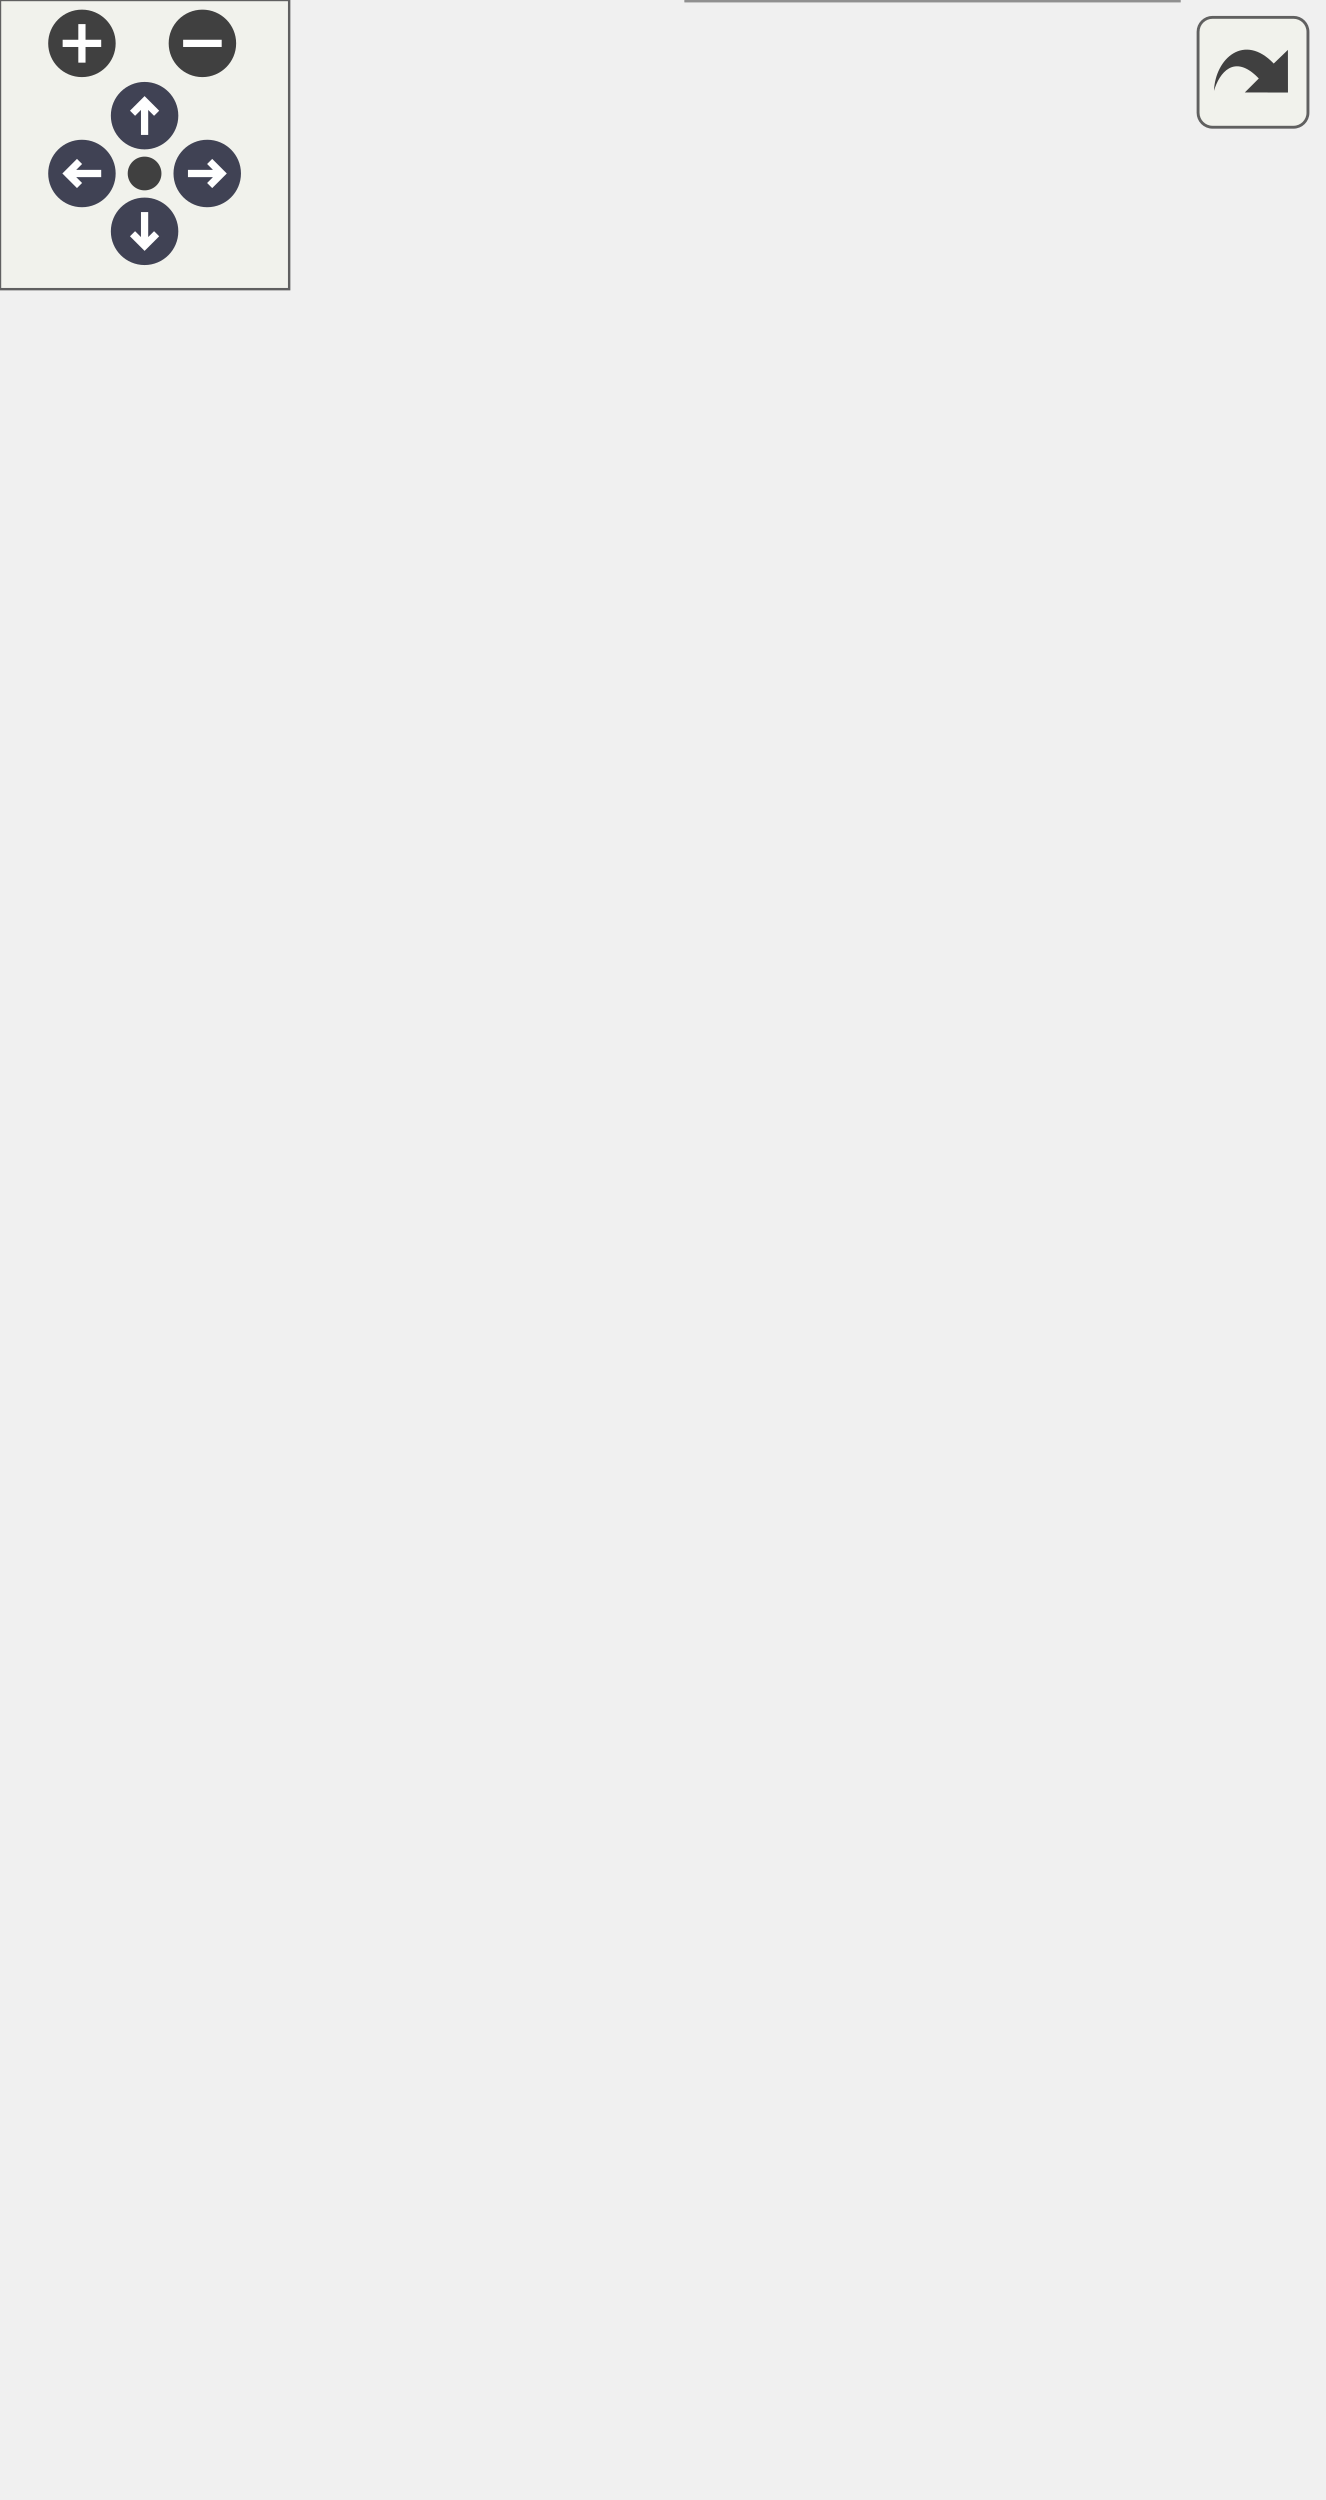
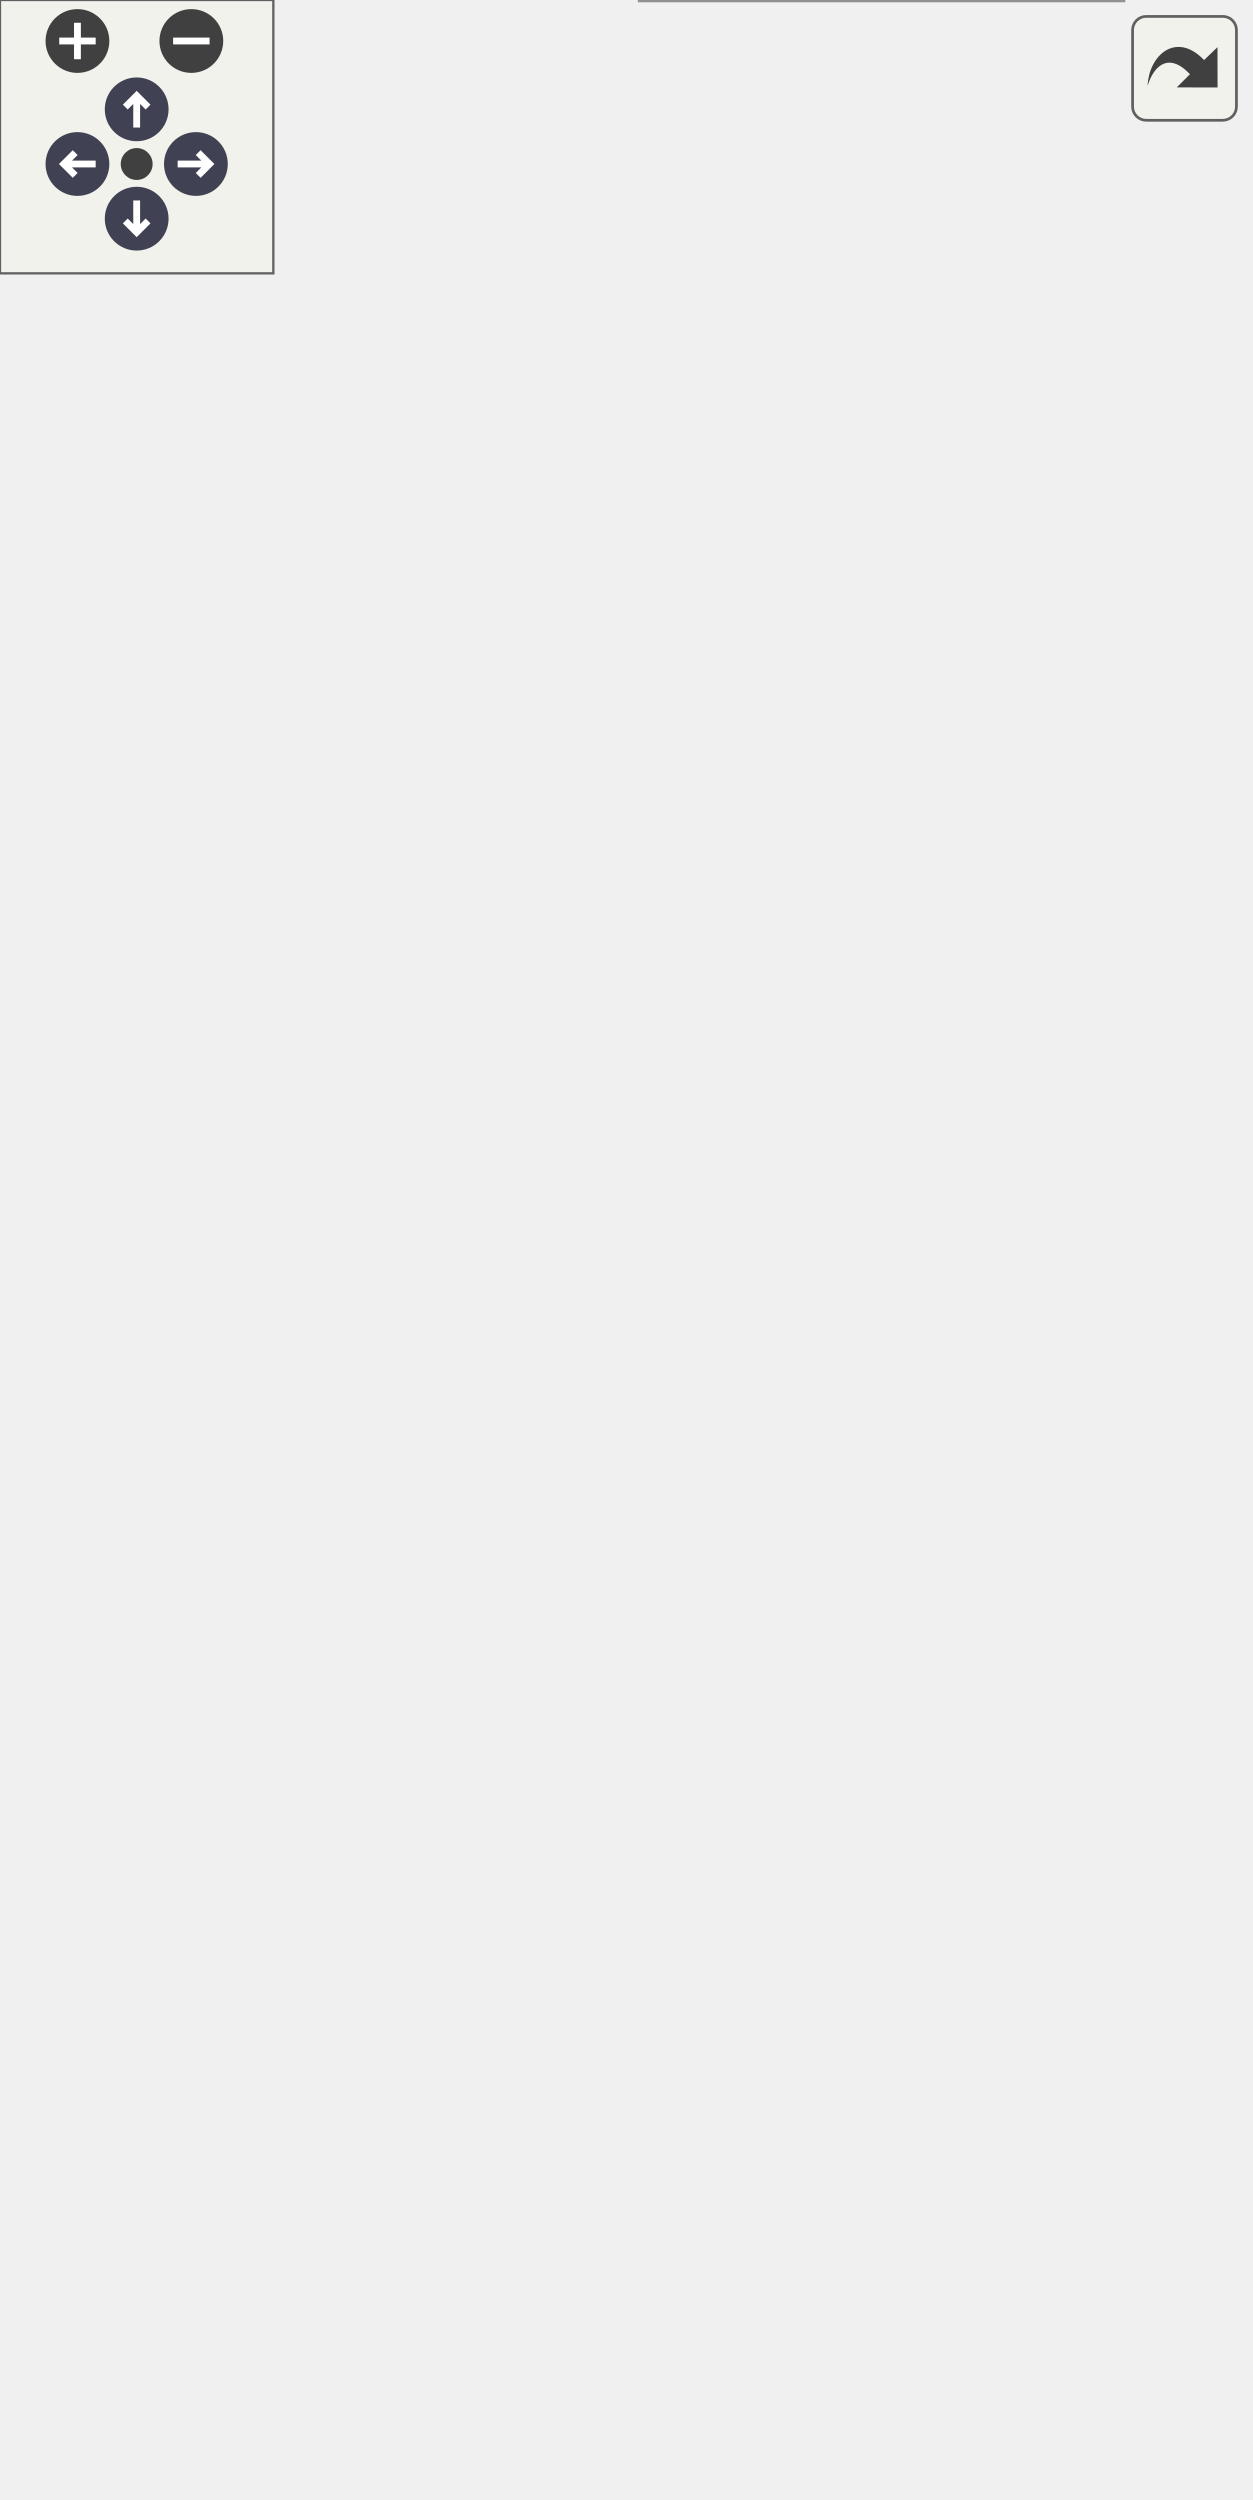
<svg xmlns="http://www.w3.org/2000/svg" xmlns:xlink="http://www.w3.org/1999/xlink" id="main" version="1.1" xml:space="preserve">
  <style type="text/css">
.node, .edge {opacity: 0.7;}
.node.selected, .edge.selected {opacity: 1;}
.edge:hover path { stroke: red; }
.edge:hover polygon { stroke: red; fill: red; }
</style>
  <defs>
    <circle id="rim" cx="0" cy="0" r="7" />
    <circle id="rim2" cx="0" cy="0" r="3.5" />
    <g id="zoomPlus">
      <use xlink:href="#rim" fill="#404040">
        <set attributeName="fill" to="#808080" begin="zoomplus.mouseover" end="zoomplus.mouseout" />
      </use>
      <path d="M-4,0h8M0,-4v8" fill="none" stroke="white" stroke-width="1.5" pointer-events="none" />
    </g>
    <g id="zoomMin">
      <use xlink:href="#rim" fill="#404040">
        <set attributeName="fill" to="#808080" begin="zoomminus.mouseover" end="zoomminus.mouseout" />
      </use>
      <path d="M-4,0h8" fill="none" stroke="white" stroke-width="1.5" pointer-events="none" />
    </g>
    <g id="arrowUp" transform="translate(30 24)">
      <use xlink:href="#rim" />
      <path pointer-events="none" fill="none" stroke="white" stroke-width="1.5" d="M0,-3.0v7 M-2.5,-0.5L0,-3.0L2.5,-0.5" />
    </g>
    <g id="arrowRight" transform="rotate(90) translate(36 -43)">
      <use xlink:href="#rim" />
      <path pointer-events="none" fill="none" stroke="white" stroke-width="1.5" d="M0,-3.0v7 M-2.5,-0.5L0,-3.0L2.5,-0.5" />
    </g>
    <g id="arrowDown" transform="rotate(180) translate(-30 -48)">
      <use xlink:href="#rim" />
      <path pointer-events="none" fill="none" stroke="white" stroke-width="1.5" d="M0,-3.0v7 M-2.5,-0.5L0,-3.0L2.5,-0.5" />
    </g>
    <g id="arrowLeft" transform="rotate(270) translate(-36 17)">
      <use xlink:href="#rim" />
      <path pointer-events="none" fill="none" stroke="white" stroke-width="1.5" d="M0,-3.0v7 M-2.5,-0.5L0,-3.0L2.5,-0.5" />
    </g>
    <g id="resetDef">
      <use xlink:href="#rim2" fill="#404040">
        <set attributeName="fill" to="#808080" begin="reset.mouseover" end="reset.mouseout" />
      </use>
    </g>
  </defs>
  <svg id="graph" class="graph">
    <g id="viewport">
      <g id="Node000001" class="node">
        <g id="a_Node000001">
          <a xlink:title="A class to interface with the Adafruit BME680 sensor for environmental data collection.">
-             <polygon fill="#999999" stroke="transparent" points="244.5,-94 142.5,-94 142.5,0 244.5,0 244.5,-94" />
-             <text text-anchor="start" x="157" y="-82" font-family="Helvetica,sans-Serif" font-size="10.00">BME680Sensor</text>
-             <text text-anchor="start" x="191.5" y="-67" font-family="Helvetica,sans-Serif" font-size="10.00"> </text>
-             <text text-anchor="start" x="146.5" y="-52" font-family="Helvetica,sans-Serif" font-size="10.00">+</text>
-             <text text-anchor="start" x="159.5" y="-52" font-family="Helvetica,sans-Serif" font-size="10.00">BME680Sensor()</text>
-             <text text-anchor="start" x="146.5" y="-37" font-family="Helvetica,sans-Serif" font-size="10.00">+</text>
-             <text text-anchor="start" x="159.5" y="-37" font-family="Helvetica,sans-Serif" font-size="10.00">BME680Sensor()</text>
-             <text text-anchor="start" x="146.5" y="-22" font-family="Helvetica,sans-Serif" font-size="10.00">+</text>
-             <text text-anchor="start" x="159.5" y="-22" font-family="Helvetica,sans-Serif" font-size="10.00">verify()</text>
-             <text text-anchor="start" x="146.5" y="-7" font-family="Helvetica,sans-Serif" font-size="10.00">+</text>
-             <text text-anchor="start" x="159.5" y="-7" font-family="Helvetica,sans-Serif" font-size="10.00">readData()</text>
-             <polygon fill="#666666" stroke="#666666" points="142.5,-77 142.5,-77 244.5,-77 244.5,-77 142.5,-77" />
-             <polygon fill="#666666" stroke="#666666" points="142.5,-62 142.5,-62 244.5,-62 244.5,-62 142.5,-62" />
-             <polygon fill="none" stroke="#666666" points="142.5,0 142.5,-94 244.5,-94 244.5,0 142.5,0" />
+             <polygon fill="#999999" stroke="transparent" points="246.5,-124 140.5,-124 140.5,0 246.5,0 246.5,-124" />
+             <text text-anchor="start" x="157" y="-112" font-family="Helvetica,sans-Serif" font-size="10.00">BME680Sensor</text>
+             <text text-anchor="start" x="191.5" y="-97" font-family="Helvetica,sans-Serif" font-size="10.00"> </text>
+             <text text-anchor="start" x="144.5" y="-82" font-family="Helvetica,sans-Serif" font-size="10.00">+</text>
+             <text text-anchor="start" x="157.5" y="-82" font-family="Helvetica,sans-Serif" font-size="10.00">BME680Sensor()</text>
+             <text text-anchor="start" x="144.5" y="-67" font-family="Helvetica,sans-Serif" font-size="10.00">+</text>
+             <text text-anchor="start" x="157.5" y="-67" font-family="Helvetica,sans-Serif" font-size="10.00">BME680Sensor()</text>
+             <text text-anchor="start" x="144.5" y="-52" font-family="Helvetica,sans-Serif" font-size="10.00">+</text>
+             <text text-anchor="start" x="157.5" y="-52" font-family="Helvetica,sans-Serif" font-size="10.00">verify()</text>
+             <text text-anchor="start" x="144.5" y="-37" font-family="Helvetica,sans-Serif" font-size="10.00">+</text>
+             <text text-anchor="start" x="157.5" y="-37" font-family="Helvetica,sans-Serif" font-size="10.00">readData()</text>
+             <text text-anchor="start" x="144.5" y="-22" font-family="Helvetica,sans-Serif" font-size="10.00">+</text>
+             <text text-anchor="start" x="157.5" y="-22" font-family="Helvetica,sans-Serif" font-size="10.00">readDataPacket()</text>
+             <text text-anchor="start" x="144.5" y="-7" font-family="Helvetica,sans-Serif" font-size="10.00">+</text>
+             <text text-anchor="start" x="157.5" y="-7" font-family="Helvetica,sans-Serif" font-size="10.00">decodeToCSV()</text>
+             <polygon fill="#666666" stroke="#666666" points="140.5,-107 140.5,-107 246.5,-107 246.5,-107 140.5,-107" />
+             <polygon fill="#666666" stroke="#666666" points="140.5,-92 140.5,-92 246.5,-92 246.5,-92 140.5,-92" />
+             <polygon fill="none" stroke="#666666" points="140.5,0 140.5,-124 246.5,-124 246.5,0 140.5,0" />
          </a>
        </g>
      </g>
      <g id="Node000002" class="node">
        <g id="a_Node000002">
          <a xlink:href="classSensor.html" target="_top" xlink:title="Parent class for sensor objects.">
-             <polygon fill="white" stroke="transparent" points="161,-340 28,-340 28,-141 161,-141 161,-340" />
-             <text text-anchor="start" x="78" y="-327.5" font-family="Helvetica,sans-Serif" font-size="10.00">Sensor</text>
-             <text text-anchor="start" x="93" y="-312.5" font-family="Helvetica,sans-Serif" font-size="10.00"> </text>
+             <polygon fill="white" stroke="transparent" points="161,-370 28,-370 28,-171 161,-171 161,-370" />
+             <text text-anchor="start" x="78" y="-357.5" font-family="Helvetica,sans-Serif" font-size="10.00">Sensor</text>
+             <text text-anchor="start" x="93" y="-342.5" font-family="Helvetica,sans-Serif" font-size="10.00"> </text>
+             <text text-anchor="start" x="32.5" y="-327.5" font-family="Helvetica,sans-Serif" font-size="10.00">+</text>
+             <text text-anchor="start" x="45.5" y="-327.5" font-family="Helvetica,sans-Serif" font-size="10.00">Sensor()</text>
+             <text text-anchor="start" x="32.5" y="-312.5" font-family="Helvetica,sans-Serif" font-size="10.00">+</text>
+             <text text-anchor="start" x="45.5" y="-312.5" font-family="Helvetica,sans-Serif" font-size="10.00">Sensor()</text>
            <text text-anchor="start" x="32.5" y="-297.5" font-family="Helvetica,sans-Serif" font-size="10.00">+</text>
            <text text-anchor="start" x="45.5" y="-297.5" font-family="Helvetica,sans-Serif" font-size="10.00">Sensor()</text>
            <text text-anchor="start" x="32.5" y="-282.5" font-family="Helvetica,sans-Serif" font-size="10.00">+</text>
            <text text-anchor="start" x="45.5" y="-282.5" font-family="Helvetica,sans-Serif" font-size="10.00">Sensor()</text>
            <text text-anchor="start" x="32.5" y="-267.5" font-family="Helvetica,sans-Serif" font-size="10.00">+</text>
-             <text text-anchor="start" x="45.5" y="-267.5" font-family="Helvetica,sans-Serif" font-size="10.00">Sensor()</text>
+             <text text-anchor="start" x="45.5" y="-267.5" font-family="Helvetica,sans-Serif" font-size="10.00">getPeriod()</text>
            <text text-anchor="start" x="32.5" y="-252.5" font-family="Helvetica,sans-Serif" font-size="10.00">+</text>
-             <text text-anchor="start" x="45.5" y="-252.5" font-family="Helvetica,sans-Serif" font-size="10.00">Sensor()</text>
+             <text text-anchor="start" x="45.5" y="-252.5" font-family="Helvetica,sans-Serif" font-size="10.00">setPeriod()</text>
            <text text-anchor="start" x="32.5" y="-237.5" font-family="Helvetica,sans-Serif" font-size="10.00">+</text>
-             <text text-anchor="start" x="45.5" y="-237.5" font-family="Helvetica,sans-Serif" font-size="10.00">getPeriod()</text>
+             <text text-anchor="start" x="45.5" y="-237.5" font-family="Helvetica,sans-Serif" font-size="10.00">getLastExecution()</text>
            <text text-anchor="start" x="32.5" y="-222.5" font-family="Helvetica,sans-Serif" font-size="10.00">+</text>
-             <text text-anchor="start" x="45.5" y="-222.5" font-family="Helvetica,sans-Serif" font-size="10.00">setPeriod()</text>
+             <text text-anchor="start" x="45.5" y="-222.5" font-family="Helvetica,sans-Serif" font-size="10.00">setLastExecution()</text>
            <text text-anchor="start" x="32.5" y="-207.5" font-family="Helvetica,sans-Serif" font-size="10.00">+</text>
-             <text text-anchor="start" x="45.5" y="-207.5" font-family="Helvetica,sans-Serif" font-size="10.00">getLastExecution()</text>
+             <text text-anchor="start" x="45.5" y="-207.5" font-family="Helvetica,sans-Serif" font-size="10.00">getSensorName()</text>
            <text text-anchor="start" x="32.5" y="-192.5" font-family="Helvetica,sans-Serif" font-size="10.00">+</text>
-             <text text-anchor="start" x="45.5" y="-192.5" font-family="Helvetica,sans-Serif" font-size="10.00">setLastExecution()</text>
-             <text text-anchor="start" x="32.5" y="-177.5" font-family="Helvetica,sans-Serif" font-size="10.00">+</text>
-             <text text-anchor="start" x="45.5" y="-177.5" font-family="Helvetica,sans-Serif" font-size="10.00">getSensorName()</text>
-             <text text-anchor="start" x="32.5" y="-162.5" font-family="Helvetica,sans-Serif" font-size="10.00">+</text>
-             <text text-anchor="start" x="45.5" y="-162.5" font-family="Helvetica,sans-Serif" font-size="10.00">getSensorCSVHeader()</text>
-             <text text-anchor="start" x="45.5" y="-147.5" font-family="Helvetica,sans-Serif" font-size="10.00">and 7 more...</text>
-             <polygon fill="#666666" stroke="#666666" points="28.5,-322.5 28.5,-322.5 161.5,-322.5 161.5,-322.5 28.5,-322.5" />
-             <polygon fill="#666666" stroke="#666666" points="28.5,-307.5 28.5,-307.5 161.5,-307.5 161.5,-307.5 28.5,-307.5" />
-             <polygon fill="none" stroke="#666666" points="28,-141 28,-340 161,-340 161,-141 28,-141" />
+             <text text-anchor="start" x="45.5" y="-192.5" font-family="Helvetica,sans-Serif" font-size="10.00">getSensorCSVHeader()</text>
+             <text text-anchor="start" x="45.5" y="-177.5" font-family="Helvetica,sans-Serif" font-size="10.00">and 7 more...</text>
+             <polygon fill="#666666" stroke="#666666" points="28.5,-352.5 28.5,-352.5 161.5,-352.5 161.5,-352.5 28.5,-352.5" />
+             <polygon fill="#666666" stroke="#666666" points="28.5,-337.5 28.5,-337.5 161.5,-337.5 161.5,-337.5 28.5,-337.5" />
+             <polygon fill="none" stroke="#666666" points="28,-171 28,-370 161,-370 161,-171 28,-171" />
          </a>
        </g>
      </g>
      <g id="edge1_Node000001_Node000002" class="edge">
        <g id="a_edge1_Node000001_Node000002">
          <a xlink:title=" ">
-             <path fill="none" stroke="#63b8ff" d="M150.18,-131.79C156.99,-118.63 163.64,-105.77 169.6,-94.23" />
-             <polygon fill="none" stroke="#63b8ff" points="146.93,-130.45 145.45,-140.95 153.15,-133.67 146.93,-130.45" />
+             <path fill="none" stroke="#63b8ff" d="M146.28,-161.48C152.4,-148.72 158.48,-136.05 164.13,-124.26" />
+             <polygon fill="none" stroke="#63b8ff" points="142.99,-160.26 141.83,-170.79 149.3,-163.28 142.99,-160.26" />
          </a>
        </g>
      </g>
      <g id="Node000003" class="node">
        <g id="a_Node000003">
          <a xlink:title=" ">
-             <polygon fill="white" stroke="transparent" points="79,-458 0,-458 0,-409 79,-409 79,-458" />
-             <text text-anchor="start" x="5.5" y="-445.5" font-family="Helvetica,sans-Serif" font-size="10.00">unsigned long</text>
-             <text text-anchor="start" x="38" y="-430.5" font-family="Helvetica,sans-Serif" font-size="10.00"> </text>
-             <text text-anchor="start" x="38" y="-415.5" font-family="Helvetica,sans-Serif" font-size="10.00"> </text>
-             <polygon fill="#666666" stroke="#666666" points="0.5,-440.5 0.5,-440.5 79.5,-440.5 79.5,-440.5 0.5,-440.5" />
-             <polygon fill="#666666" stroke="#666666" points="0.5,-425.5 0.5,-425.5 79.5,-425.5 79.5,-425.5 0.5,-425.5" />
-             <polygon fill="none" stroke="#666666" points="0,-409 0,-458 79,-458 79,-409 0,-409" />
+             <polygon fill="white" stroke="transparent" points="79,-488 0,-488 0,-439 79,-439 79,-488" />
+             <text text-anchor="start" x="5.5" y="-475.5" font-family="Helvetica,sans-Serif" font-size="10.00">unsigned long</text>
+             <text text-anchor="start" x="38" y="-460.5" font-family="Helvetica,sans-Serif" font-size="10.00"> </text>
+             <text text-anchor="start" x="38" y="-445.5" font-family="Helvetica,sans-Serif" font-size="10.00"> </text>
+             <polygon fill="#666666" stroke="#666666" points="0.5,-470.5 0.5,-470.5 79.5,-470.5 79.5,-470.5 0.5,-470.5" />
+             <polygon fill="#666666" stroke="#666666" points="0.5,-455.5 0.5,-455.5 79.5,-455.5 79.5,-455.5 0.5,-455.5" />
+             <polygon fill="none" stroke="#666666" points="0,-439 0,-488 79,-488 79,-439 0,-439" />
          </a>
        </g>
      </g>
      <g id="edge2_Node000002_Node000003" class="edge">
        <g id="a_edge2_Node000002_Node000003">
          <a xlink:title=" ">
-             <path fill="none" stroke="#63b8ff" d="M37.31,-408.71C36.56,-393.94 36.71,-374.65 40.5,-358 40.96,-355.98 41.46,-353.96 41.99,-351.93" />
-             <polygon fill="none" stroke="#63b8ff" points="42.02,-351.82 39.86,-344.94 45.38,-340.3 47.54,-347.18 42.02,-351.82" />
-           </a>
-         </g>
-         <text text-anchor="middle" x="84.5" y="-377.5" font-family="Helvetica,sans-Serif" font-size="10.00" fill="grey"> -last_execution</text>
-         <text text-anchor="middle" x="84.5" y="-366.5" font-family="Helvetica,sans-Serif" font-size="10.00" fill="grey">-minimum_period</text>
+             <path fill="none" stroke="#63b8ff" d="M37.31,-438.71C36.56,-423.94 36.71,-404.65 40.5,-388 40.96,-385.98 41.46,-383.96 41.99,-381.93" />
+             <polygon fill="none" stroke="#63b8ff" points="42.02,-381.82 39.86,-374.94 45.38,-370.3 47.54,-377.18 42.02,-381.82" />
+           </a>
+         </g>
+         <text text-anchor="middle" x="84.5" y="-407.5" font-family="Helvetica,sans-Serif" font-size="10.00" fill="grey"> -last_execution</text>
+         <text text-anchor="middle" x="84.5" y="-396.5" font-family="Helvetica,sans-Serif" font-size="10.00" fill="grey">-minimum_period</text>
      </g>
      <g id="Node000004" class="node">
        <g id="a_Node000004">
          <a xlink:title=" ">
-             <polygon fill="white" stroke="transparent" points="170,-458 131,-458 131,-409 170,-409 170,-458" />
-             <text text-anchor="start" x="136.5" y="-445.5" font-family="Helvetica,sans-Serif" font-size="10.00">String</text>
-             <text text-anchor="start" x="149" y="-430.5" font-family="Helvetica,sans-Serif" font-size="10.00"> </text>
-             <text text-anchor="start" x="149" y="-415.5" font-family="Helvetica,sans-Serif" font-size="10.00"> </text>
-             <polygon fill="#666666" stroke="#666666" points="131.5,-440.5 131.5,-440.5 170.5,-440.5 170.5,-440.5 131.5,-440.5" />
-             <polygon fill="#666666" stroke="#666666" points="131.5,-425.5 131.5,-425.5 170.5,-425.5 170.5,-425.5 131.5,-425.5" />
-             <polygon fill="none" stroke="#666666" points="131,-409 131,-458 170,-458 170,-409 131,-409" />
+             <polygon fill="white" stroke="transparent" points="170,-488 131,-488 131,-439 170,-439 170,-488" />
+             <text text-anchor="start" x="136.5" y="-475.5" font-family="Helvetica,sans-Serif" font-size="10.00">String</text>
+             <text text-anchor="start" x="149" y="-460.5" font-family="Helvetica,sans-Serif" font-size="10.00"> </text>
+             <text text-anchor="start" x="149" y="-445.5" font-family="Helvetica,sans-Serif" font-size="10.00"> </text>
+             <polygon fill="#666666" stroke="#666666" points="131.5,-470.5 131.5,-470.5 170.5,-470.5 170.5,-470.5 131.5,-470.5" />
+             <polygon fill="#666666" stroke="#666666" points="131.5,-455.5 131.5,-455.5 170.5,-455.5 170.5,-455.5 131.5,-455.5" />
+             <polygon fill="none" stroke="#666666" points="131,-439 131,-488 170,-488 170,-439 131,-439" />
          </a>
        </g>
      </g>
      <g id="edge3_Node000002_Node000004" class="edge">
        <g id="a_edge3_Node000002_Node000004">
          <a xlink:title=" ">
-             <path fill="none" stroke="#63b8ff" d="M143.52,-408.7C139.15,-393.78 133.16,-373.36 126.87,-351.91" />
-             <polygon fill="none" stroke="#63b8ff" points="126.83,-351.78 121.31,-347.15 123.46,-340.27 128.99,-344.9 126.83,-351.78" />
-           </a>
-         </g>
-         <text text-anchor="middle" x="172.5" y="-383" font-family="Helvetica,sans-Serif" font-size="10.00" fill="grey"> -csv_header</text>
-         <text text-anchor="middle" x="172.5" y="-372" font-family="Helvetica,sans-Serif" font-size="10.00" fill="grey">-empty_csv</text>
-         <text text-anchor="middle" x="172.5" y="-361" font-family="Helvetica,sans-Serif" font-size="10.00" fill="grey">-sensor_name</text>
+             <path fill="none" stroke="#63b8ff" d="M143.52,-438.7C139.15,-423.78 133.16,-403.36 126.87,-381.91" />
+             <polygon fill="none" stroke="#63b8ff" points="126.83,-381.78 121.31,-377.15 123.46,-370.27 128.99,-374.9 126.83,-381.78" />
+           </a>
+         </g>
+         <text text-anchor="middle" x="172.5" y="-413" font-family="Helvetica,sans-Serif" font-size="10.00" fill="grey"> -csv_header</text>
+         <text text-anchor="middle" x="172.5" y="-402" font-family="Helvetica,sans-Serif" font-size="10.00" fill="grey">-empty_csv</text>
+         <text text-anchor="middle" x="172.5" y="-391" font-family="Helvetica,sans-Serif" font-size="10.00" fill="grey">-sensor_name</text>
      </g>
      <g id="Node000005" class="node">
        <g id="a_Node000005">
          <a xlink:title=" ">
-             <polygon fill="white" stroke="transparent" points="274,-265 179,-265 179,-216 274,-216 274,-265" />
-             <text text-anchor="start" x="184.5" y="-252.5" font-family="Helvetica,sans-Serif" font-size="10.00">Adafruit_BME680</text>
-             <text text-anchor="start" x="225" y="-237.5" font-family="Helvetica,sans-Serif" font-size="10.00"> </text>
-             <text text-anchor="start" x="225" y="-222.5" font-family="Helvetica,sans-Serif" font-size="10.00"> </text>
-             <polygon fill="#666666" stroke="#666666" points="179.5,-247.5 179.5,-247.5 274.5,-247.5 274.5,-247.5 179.5,-247.5" />
-             <polygon fill="#666666" stroke="#666666" points="179.5,-232.5 179.5,-232.5 274.5,-232.5 274.5,-232.5 179.5,-232.5" />
-             <polygon fill="none" stroke="#666666" points="179,-216 179,-265 274,-265 274,-216 179,-216" />
+             <polygon fill="white" stroke="transparent" points="274,-295 179,-295 179,-246 274,-246 274,-295" />
+             <text text-anchor="start" x="184.5" y="-282.5" font-family="Helvetica,sans-Serif" font-size="10.00">Adafruit_BME680</text>
+             <text text-anchor="start" x="225" y="-267.5" font-family="Helvetica,sans-Serif" font-size="10.00"> </text>
+             <text text-anchor="start" x="225" y="-252.5" font-family="Helvetica,sans-Serif" font-size="10.00"> </text>
+             <polygon fill="#666666" stroke="#666666" points="179.5,-277.5 179.5,-277.5 274.5,-277.5 274.5,-277.5 179.5,-277.5" />
+             <polygon fill="#666666" stroke="#666666" points="179.5,-262.5 179.5,-262.5 274.5,-262.5 274.5,-262.5 179.5,-262.5" />
+             <polygon fill="none" stroke="#666666" points="179,-246 179,-295 274,-295 274,-246 179,-246" />
          </a>
        </g>
      </g>
      <g id="edge4_Node000001_Node000005" class="edge">
        <g id="a_edge4_Node000001_Node000005">
          <a xlink:title=" ">
-             <path fill="none" stroke="#63b8ff" d="M222.39,-215.63C217.7,-188.43 209.87,-142.98 203.54,-106.26" />
-             <polygon fill="none" stroke="#63b8ff" points="203.5,-106.01 198.54,-100.78 201.46,-94.19 206.42,-99.42 203.5,-106.01" />
-           </a>
-         </g>
-         <text text-anchor="middle" x="220" y="-115" font-family="Helvetica,sans-Serif" font-size="10.00" fill="grey"> -bme</text>
+             <path fill="none" stroke="#63b8ff" d="M222.71,-245.81C218.47,-219.24 211.37,-174.82 205.23,-136.42" />
+             <polygon fill="none" stroke="#63b8ff" points="205.17,-136.05 200.28,-130.75 203.28,-124.2 208.18,-129.49 205.17,-136.05" />
+           </a>
+         </g>
+         <text text-anchor="middle" x="221" y="-145" font-family="Helvetica,sans-Serif" font-size="10.00" fill="grey"> -bme</text>
      </g>
    </g>
  </svg>
  <g id="navigator" transform="translate(0 0)" fill="#404254">
    <rect fill="#f2f5e9" fill-opacity="0.5" stroke="#606060" stroke-width=".5" x="0" y="0" width="60" height="60" />
    <use id="zoomplus" xlink:href="#zoomPlus" x="17" y="9" />
    <use id="zoomminus" xlink:href="#zoomMin" x="42" y="9" />
    <use id="reset" xlink:href="#resetDef" x="30" y="36" />
    <use id="arrowup" xlink:href="#arrowUp" x="0" y="0" />
    <use id="arrowright" xlink:href="#arrowRight" x="0" y="0" />
    <use id="arrowdown" xlink:href="#arrowDown" x="0" y="0" />
    <use id="arrowleft" xlink:href="#arrowLeft" x="0" y="0" />
  </g>
  <svg viewBox="0 0 15 15" width="100%" height="30px" preserveAspectRatio="xMaxYMin meet">
    <g id="arrow_out" transform="scale(0.3 0.3)">
      <a xlink:href="classBME680Sensor__coll__graph_org.svg" target="_base">
        <rect id="button" ry="5" rx="5" y="6" x="6" height="38" width="38" fill="#f2f5e9" fill-opacity="0.5" stroke="#606060" stroke-width="1.0" />
        <path id="arrow" d="M 11.5,31.437 C 11.94,20.098 22.043,11.323 32.159,21.979 L 37.069,17.246 C 37.069,17.246 37.088,32 37.088,32 L 22.16,31.978 C 22.16,31.978 26.998,27.14 26.998,27.14 C 18.529,18.264 13.292,25.23 11.5,31.437 z" style="fill:#404040;" />
      </a>
    </g>
  </svg>
  <style type="text/css">

[data-mouse-over-selected='false'] { opacity: 0.7; }
[data-mouse-over-selected='true']  { opacity: 1.0; }

</style>
</svg>
